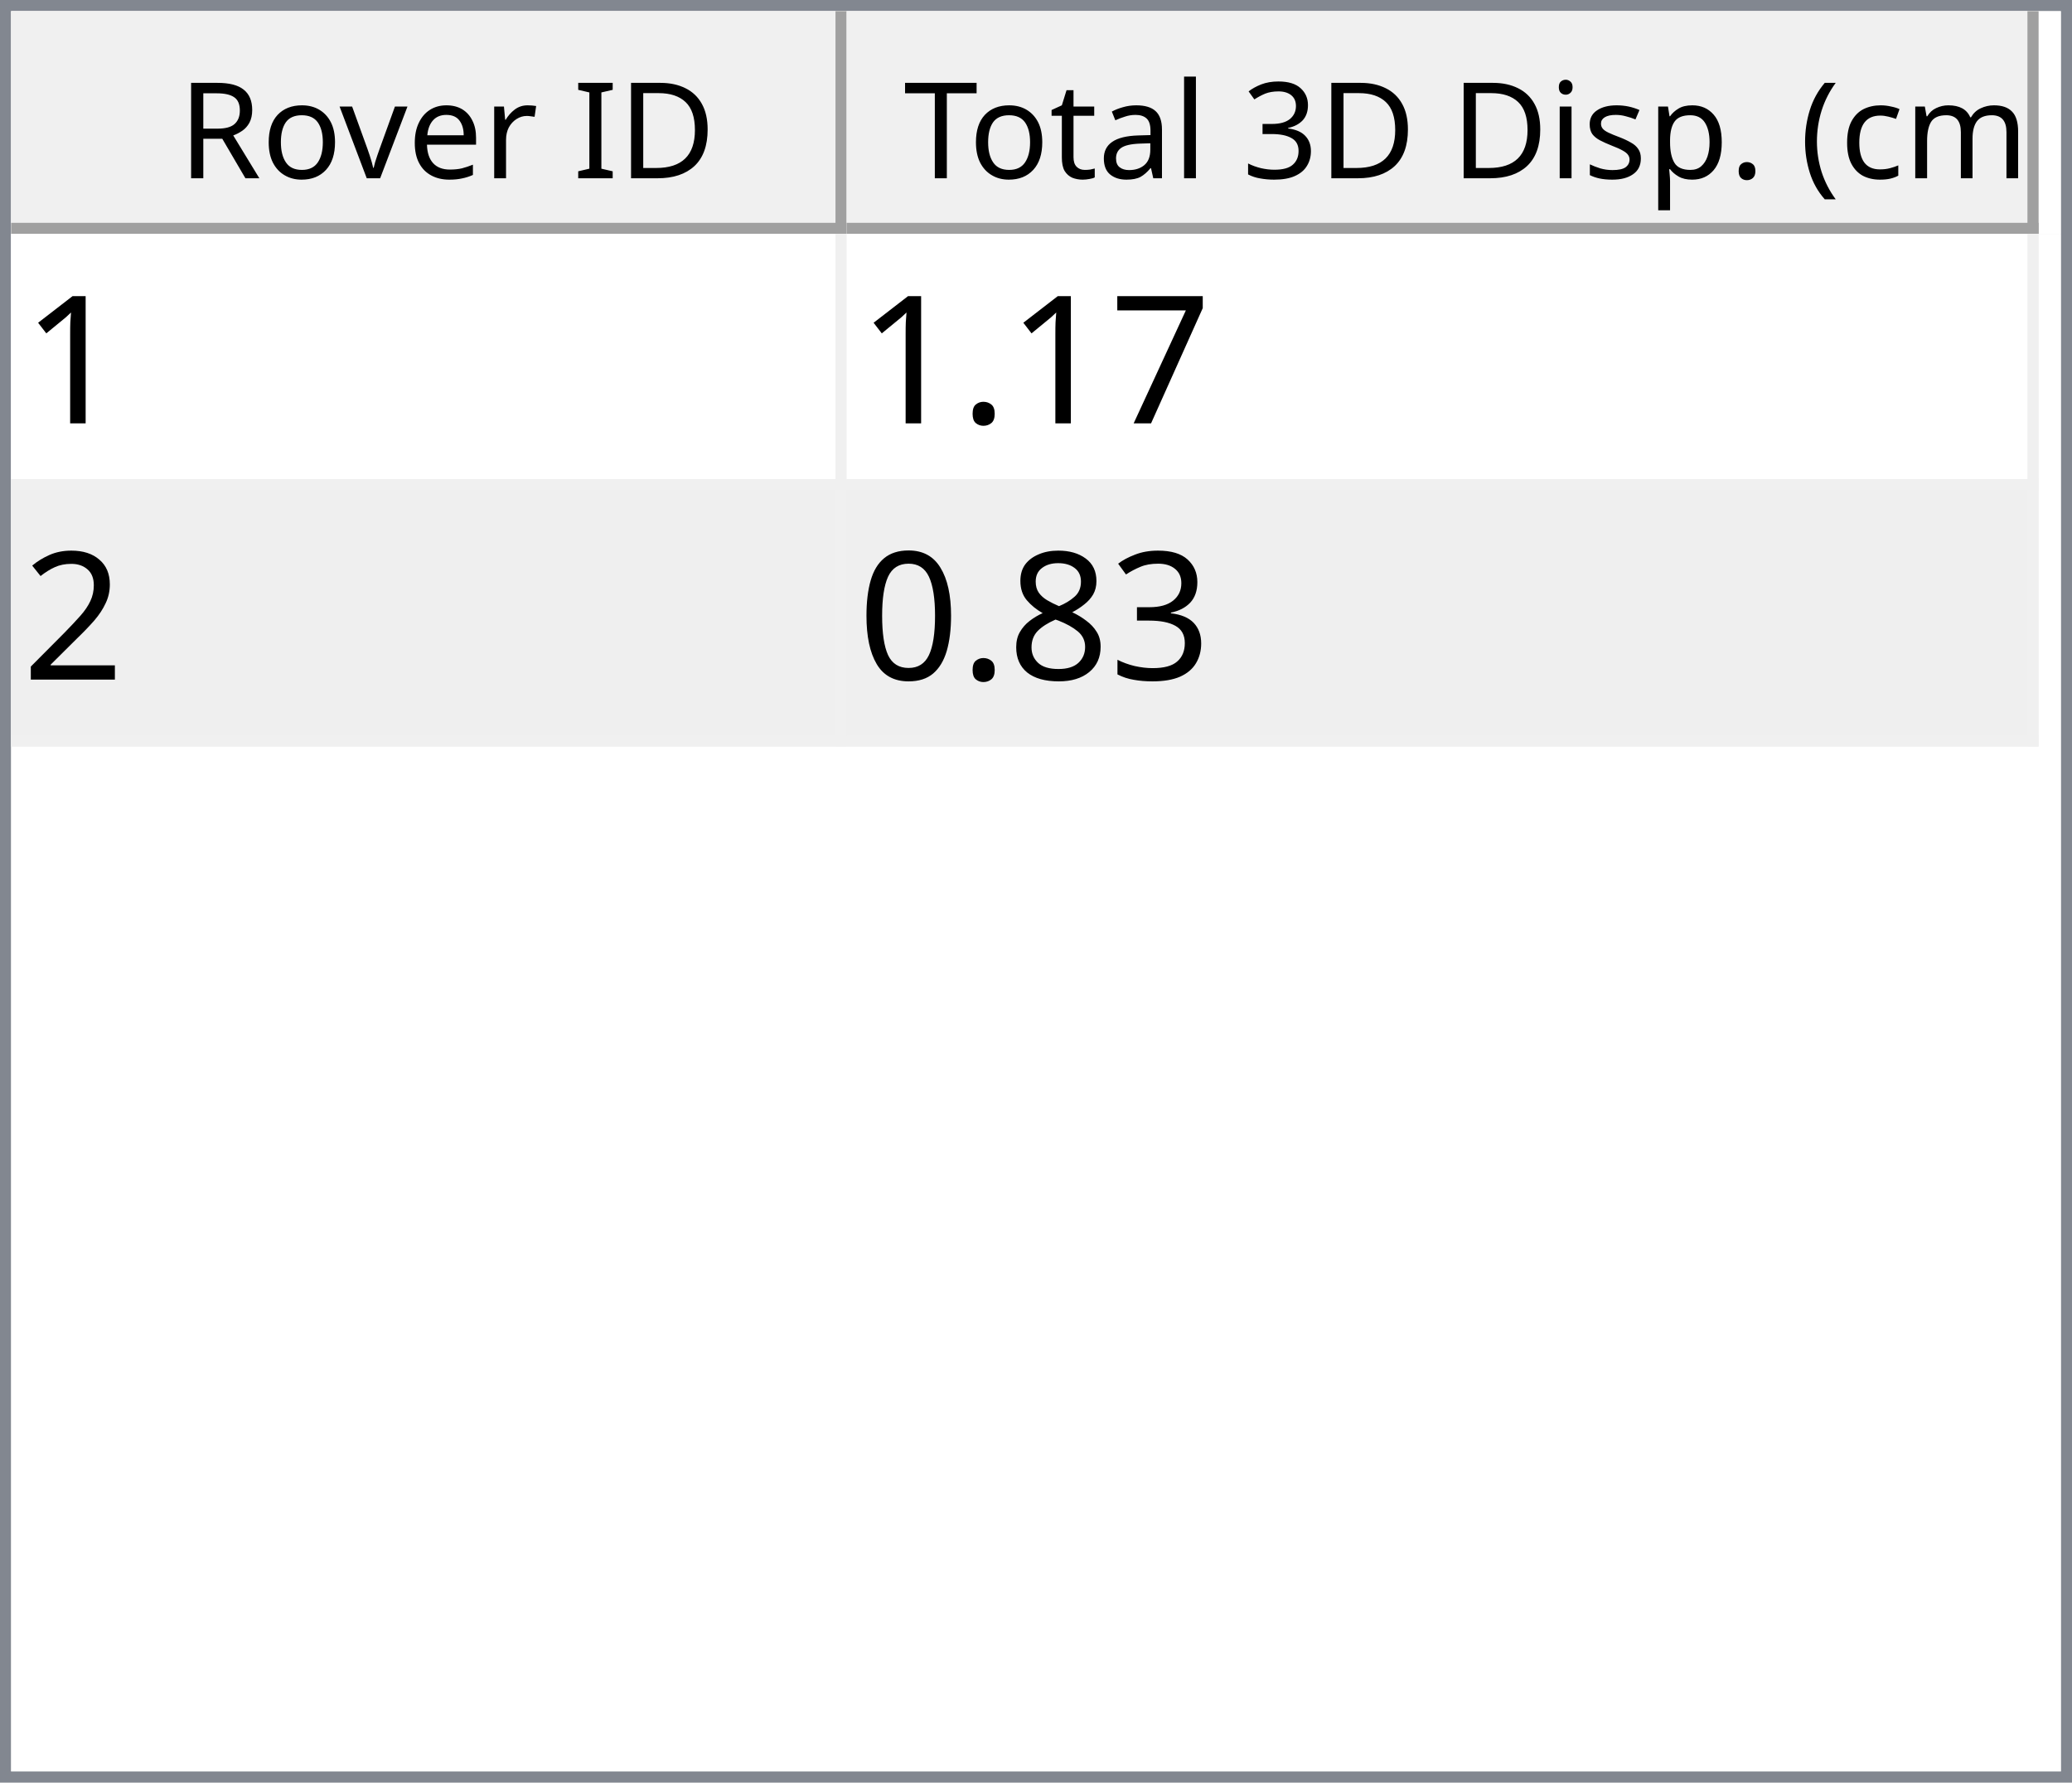
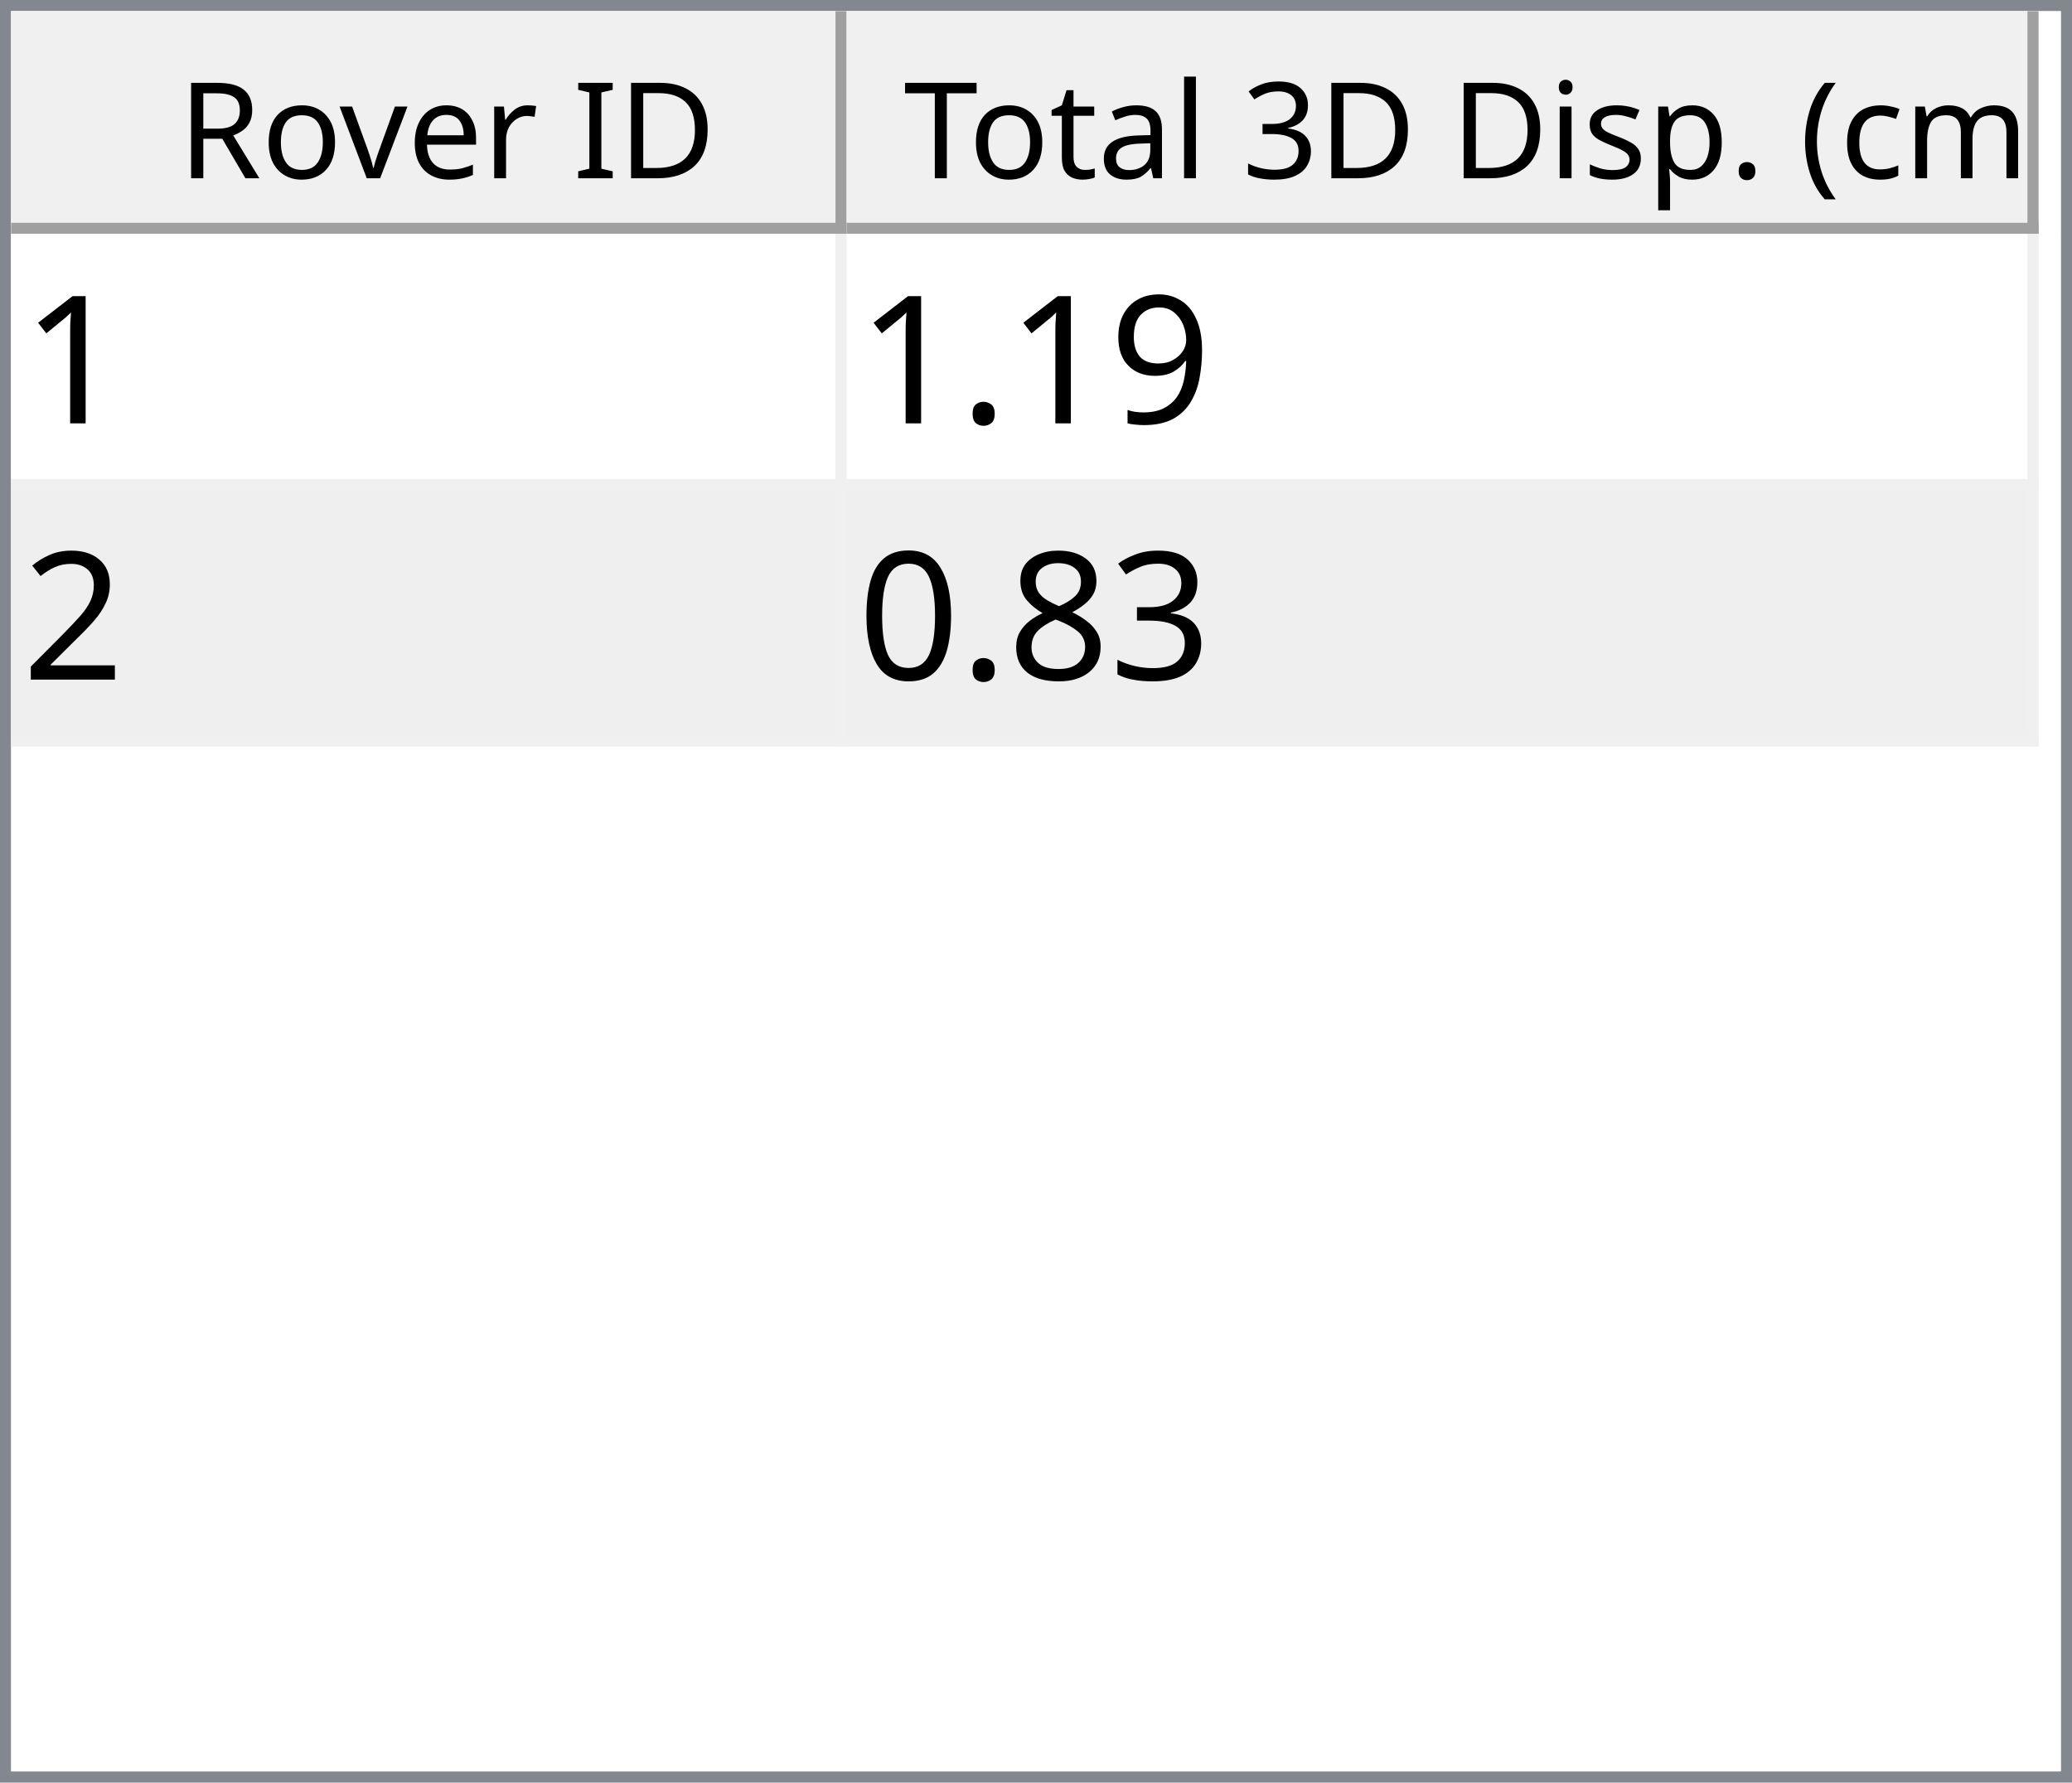
<svg xmlns="http://www.w3.org/2000/svg" style="fill-opacity:1; color-rendering:auto; color-interpolation:auto; text-rendering:auto; stroke:black; stroke-linecap:square; stroke-miterlimit:10; shape-rendering:auto; stroke-opacity:1; fill:black; stroke-dasharray:none; font-weight:normal; stroke-width:1; font-family:'Dialog'; font-style:normal; stroke-linejoin:miter; font-size:12px; stroke-dashoffset:0; image-rendering:auto;" width="186" height="160">
  <defs id="genericDefs" />
  <g>
    <defs id="defs1">
      <clipPath clipPathUnits="userSpaceOnUse" id="clipPath1">
        <path d="M0 0 L186 0 L186 160 L0 160 L0 0 Z" />
      </clipPath>
      <clipPath clipPathUnits="userSpaceOnUse" id="clipPath2">
        <path d="M0 0 L0 160 L186 160 L186 0 Z" />
      </clipPath>
      <clipPath clipPathUnits="userSpaceOnUse" id="clipPath3">
        <path d="M0 0 L0 20 L184 20 L184 0 Z" />
      </clipPath>
      <clipPath clipPathUnits="userSpaceOnUse" id="clipPath4">
        <path d="M0 0 L0 20 L75 20 L75 0 Z" />
      </clipPath>
      <clipPath clipPathUnits="userSpaceOnUse" id="clipPath5">
        <path d="M1 1 L1 19 L74 19 L74 1 Z" />
      </clipPath>
      <clipPath clipPathUnits="userSpaceOnUse" id="clipPath6">
        <path d="M0 0 L0 18 L73 18 L73 0 Z" />
      </clipPath>
      <clipPath clipPathUnits="userSpaceOnUse" id="clipPath7">
        <path d="M-0.5 -0.5 L-0.5 19.5 L74.5 19.5 L74.5 -0.5 Z" />
      </clipPath>
      <clipPath clipPathUnits="userSpaceOnUse" id="clipPath8">
        <path d="M0 0 L0 20 L107 20 L107 0 Z" />
      </clipPath>
      <clipPath clipPathUnits="userSpaceOnUse" id="clipPath9">
        <path d="M1 1 L1 19 L106 19 L106 1 Z" />
      </clipPath>
      <clipPath clipPathUnits="userSpaceOnUse" id="clipPath10">
        <path d="M0 0 L0 18 L105 18 L105 0 Z" />
      </clipPath>
      <clipPath clipPathUnits="userSpaceOnUse" id="clipPath11">
        <path d="M-0.5 -0.5 L-0.5 19.5 L106.5 19.5 L106.5 -0.5 Z" />
      </clipPath>
      <clipPath clipPathUnits="userSpaceOnUse" id="clipPath12">
        <path d="M0 0 L0 138 L184 138 L184 0 Z" />
      </clipPath>
      <clipPath clipPathUnits="userSpaceOnUse" id="clipPath13">
        <path d="M0 0 L0 46 L182 46 L182 0 Z" />
      </clipPath>
      <clipPath clipPathUnits="userSpaceOnUse" id="clipPath14">
        <path d="M-0.5 -0.5 L-0.5 45.5 L181.5 45.5 L181.5 -0.5 Z" />
      </clipPath>
      <clipPath clipPathUnits="userSpaceOnUse" id="clipPath15">
        <path d="M0 0 L0 22 L74 22 L74 0 Z" />
      </clipPath>
      <clipPath clipPathUnits="userSpaceOnUse" id="clipPath16">
        <path d="M0 0 L0 22 L106 22 L106 0 Z" />
      </clipPath>
      <font horiz-adv-x="64.551" id="font1">
        <font-face ascent="107.91" descent="25.098" units-per-em="100" style="font-style:normal; font-family:Segoe UI; font-weight:normal;" />
        <missing-glyph horiz-adv-x="64.551" d="M8.109 0 L8.109 68.266 L56.453 68.266 L56.453 0 L8.109 0 ZM15.328 7.234 L49.219 7.234 L49.219 61.031 L15.328 61.031 L15.328 7.234 Z" />
        <glyph unicode="D" horiz-adv-x="70.117" d="M9.188 0 L9.188 70.016 L28.516 70.016 Q65.531 70.016 65.531 35.891 Q65.531 19.672 55.25 9.836 Q44.969 0 27.734 0 L9.188 0 ZM17.391 62.594 L17.391 7.422 L27.828 7.422 Q41.609 7.422 49.273 14.797 Q56.938 22.172 56.938 35.688 Q56.938 62.594 28.328 62.594 L17.391 62.594 Z" />
        <glyph unicode="I" horiz-adv-x="26.611" d="M17.391 0 L9.188 0 L9.188 70.016 L17.391 70.016 L17.391 0 Z" />
        <glyph unicode=" " horiz-adv-x="27.393" d="" />
        <glyph unicode="r" horiz-adv-x="34.766" d="M34.188 41.891 Q32.078 43.5 28.125 43.5 Q23 43.5 19.555 38.672 Q16.109 33.844 16.109 25.484 L16.109 0 L8.109 0 L8.109 50 L16.109 50 L16.109 39.703 L16.312 39.703 Q18.016 44.969 21.531 47.922 Q25.047 50.875 29.391 50.875 Q32.516 50.875 34.188 50.203 L34.188 41.891 Z" />
        <glyph unicode="e" horiz-adv-x="52.295" d="M48.297 23 L12.984 23 Q13.188 14.656 17.484 10.109 Q21.781 5.562 29.297 5.562 Q37.75 5.562 44.828 11.141 L44.828 3.609 Q38.234 -1.172 27.391 -1.172 Q16.797 -1.172 10.742 5.641 Q4.688 12.453 4.688 24.812 Q4.688 36.469 11.305 43.82 Q17.922 51.172 27.734 51.172 Q37.547 51.172 42.922 44.828 Q48.297 38.484 48.297 27.203 L48.297 23 ZM40.094 29.781 Q40.047 36.719 36.75 40.578 Q33.453 44.438 27.594 44.438 Q21.922 44.438 17.969 40.383 Q14.016 36.328 13.094 29.781 L40.094 29.781 Z" />
        <glyph unicode="v" horiz-adv-x="47.9" d="M47.406 50 L27.484 0 L19.625 0 L0.688 50 L9.469 50 L22.172 13.672 Q23.578 9.672 23.922 6.688 L24.125 6.688 Q24.609 10.453 25.688 13.484 L38.969 50 L47.406 50 Z" />
        <glyph unicode="o" horiz-adv-x="58.594" d="M29 -1.172 Q17.922 -1.172 11.305 5.836 Q4.688 12.844 4.688 24.422 Q4.688 37.016 11.57 44.094 Q18.453 51.172 30.172 51.172 Q41.359 51.172 47.633 44.289 Q53.906 37.406 53.906 25.203 Q53.906 13.234 47.141 6.031 Q40.375 -1.172 29 -1.172 ZM29.594 44.438 Q21.875 44.438 17.383 39.188 Q12.891 33.938 12.891 24.703 Q12.891 15.828 17.43 10.695 Q21.969 5.562 29.594 5.562 Q37.359 5.562 41.531 10.594 Q45.703 15.625 45.703 24.906 Q45.703 34.281 41.531 39.359 Q37.359 44.438 29.594 44.438 Z" />
        <glyph unicode="R" horiz-adv-x="59.814" d="M59.375 0 L49.609 0 L37.891 19.625 Q36.281 22.359 34.766 24.289 Q33.25 26.219 31.664 27.438 Q30.078 28.656 28.25 29.219 Q26.422 29.781 24.125 29.781 L17.391 29.781 L17.391 0 L9.188 0 L9.188 70.016 L30.078 70.016 Q34.672 70.016 38.555 68.867 Q42.438 67.719 45.289 65.375 Q48.141 63.031 49.758 59.547 Q51.375 56.062 51.375 51.375 Q51.375 47.703 50.273 44.656 Q49.172 41.609 47.148 39.211 Q45.125 36.812 42.266 35.133 Q39.406 33.453 35.844 32.516 L35.844 32.328 Q37.594 31.547 38.891 30.547 Q40.188 29.547 41.359 28.18 Q42.531 26.812 43.68 25.078 Q44.828 23.344 46.234 21.047 L59.375 0 ZM17.391 62.594 L17.391 37.203 L28.516 37.203 Q31.594 37.203 34.203 38.133 Q36.812 39.062 38.719 40.797 Q40.625 42.531 41.703 45.047 Q42.781 47.562 42.781 50.688 Q42.781 56.297 39.141 59.445 Q35.5 62.594 28.609 62.594 L17.391 62.594 Z" />
        <glyph unicode=")" horiz-adv-x="30.176" d="M8.297 -15.922 L1.172 -15.922 Q16.406 2.344 16.406 26.812 Q16.406 51.469 1.078 70.016 L8.297 70.016 Q23.531 52.156 23.531 26.703 Q23.531 1.375 8.297 -15.922 Z" />
        <glyph unicode="m" horiz-adv-x="86.133" d="M79.109 0 L71.094 0 L71.094 28.719 Q71.094 37.016 68.531 40.727 Q65.969 44.438 59.906 44.438 Q54.781 44.438 51.195 39.75 Q47.609 35.062 47.609 28.516 L47.609 0 L39.594 0 L39.594 29.688 Q39.594 44.438 28.219 44.438 Q22.953 44.438 19.531 40.016 Q16.109 35.594 16.109 28.516 L16.109 0 L8.109 0 L8.109 50 L16.109 50 L16.109 42.094 L16.312 42.094 Q21.625 51.172 31.844 51.172 Q36.969 51.172 40.773 48.312 Q44.578 45.453 46 40.828 Q51.562 51.172 62.594 51.172 Q79.109 51.172 79.109 30.812 L79.109 0 Z" />
        <glyph unicode="c" horiz-adv-x="46.191" d="M42.188 2.297 Q36.422 -1.172 28.516 -1.172 Q17.828 -1.172 11.258 5.789 Q4.688 12.75 4.688 23.828 Q4.688 36.188 11.766 43.68 Q18.844 51.172 30.672 51.172 Q37.25 51.172 42.281 48.734 L42.281 40.531 Q36.719 44.438 30.375 44.438 Q22.703 44.438 17.797 38.945 Q12.891 33.453 12.891 24.516 Q12.891 15.719 17.508 10.641 Q22.125 5.562 29.891 5.562 Q36.422 5.562 42.188 9.906 L42.188 2.297 Z" />
        <glyph unicode="(" horiz-adv-x="30.176" d="M29.109 -15.922 L21.969 -15.922 Q6.844 1.375 6.844 26.703 Q6.844 52.156 21.969 70.016 L29.203 70.016 Q13.875 51.469 13.875 26.812 Q13.875 2.344 29.109 -15.922 Z" />
        <glyph unicode="." horiz-adv-x="21.68" d="M10.891 -1.078 Q8.641 -1.078 7.055 0.539 Q5.469 2.156 5.469 4.391 Q5.469 6.641 7.055 8.273 Q8.641 9.906 10.891 9.906 Q13.188 9.906 14.797 8.273 Q16.406 6.641 16.406 4.391 Q16.406 2.156 14.797 0.539 Q13.188 -1.078 10.891 -1.078 Z" />
        <glyph unicode="p" horiz-adv-x="58.789" d="M16.312 7.234 L16.109 7.234 L16.109 -23 L8.109 -23 L8.109 50 L16.109 50 L16.109 41.219 L16.312 41.219 Q22.219 51.172 33.594 51.172 Q43.266 51.172 48.688 44.461 Q54.109 37.75 54.109 26.469 Q54.109 13.922 48 6.375 Q41.891 -1.172 31.297 -1.172 Q21.578 -1.172 16.312 7.234 ZM16.109 27.391 L16.109 20.406 Q16.109 14.203 20.141 9.883 Q24.172 5.562 30.375 5.562 Q37.641 5.562 41.773 11.133 Q45.906 16.703 45.906 26.609 Q45.906 34.969 42.047 39.703 Q38.188 44.438 31.594 44.438 Q24.609 44.438 20.359 39.578 Q16.109 34.719 16.109 27.391 Z" />
        <glyph unicode="s" horiz-adv-x="42.432" d="M5.078 1.812 L5.078 10.406 Q11.625 5.562 19.484 5.562 Q30.031 5.562 30.031 12.594 Q30.031 14.594 29.125 15.992 Q28.219 17.391 26.68 18.461 Q25.141 19.531 23.07 20.383 Q21 21.234 18.609 22.172 Q15.281 23.484 12.766 24.828 Q10.25 26.172 8.57 27.859 Q6.891 29.547 6.031 31.695 Q5.172 33.844 5.172 36.719 Q5.172 40.234 6.789 42.945 Q8.406 45.656 11.086 47.484 Q13.766 49.312 17.211 50.242 Q20.656 51.172 24.312 51.172 Q30.812 51.172 35.938 48.922 L35.938 40.828 Q30.422 44.438 23.25 44.438 Q21 44.438 19.195 43.922 Q17.391 43.406 16.094 42.477 Q14.797 41.547 14.086 40.258 Q13.375 38.969 13.375 37.406 Q13.375 35.453 14.086 34.133 Q14.797 32.812 16.164 31.789 Q17.531 30.766 19.484 29.938 Q21.438 29.109 23.922 28.125 Q27.25 26.859 29.883 25.516 Q32.516 24.172 34.375 22.484 Q36.234 20.797 37.234 18.602 Q38.234 16.406 38.234 13.375 Q38.234 9.672 36.602 6.938 Q34.969 4.203 32.234 2.398 Q29.5 0.594 25.93 -0.289 Q22.359 -1.172 18.453 -1.172 Q10.75 -1.172 5.078 1.812 Z" />
        <glyph unicode="i" horiz-adv-x="24.219" d="M12.203 62.703 Q10.062 62.703 8.547 64.164 Q7.031 65.625 7.031 67.875 Q7.031 70.125 8.547 71.609 Q10.062 73.094 12.203 73.094 Q14.406 73.094 15.945 71.609 Q17.484 70.125 17.484 67.875 Q17.484 65.719 15.945 64.211 Q14.406 62.703 12.203 62.703 ZM16.109 0 L8.109 0 L8.109 50 L16.109 50 L16.109 0 Z" />
        <glyph unicode="3" horiz-adv-x="53.906" d="M46.531 19.828 Q46.531 15.094 44.75 11.211 Q42.969 7.328 39.719 4.57 Q36.469 1.812 31.93 0.297 Q27.391 -1.219 21.922 -1.219 Q11.922 -1.219 6 2.594 L6 11.188 Q13.094 5.609 22.219 5.609 Q25.875 5.609 28.828 6.539 Q31.781 7.469 33.906 9.227 Q36.031 10.984 37.18 13.477 Q38.328 15.969 38.328 19.094 Q38.328 32.812 18.797 32.812 L12.984 32.812 L12.984 39.594 L18.5 39.594 Q35.797 39.594 35.797 52.484 Q35.797 64.406 22.609 64.406 Q15.188 64.406 8.688 59.422 L8.688 67.188 Q15.375 71.188 24.609 71.188 Q29 71.188 32.57 69.969 Q36.141 68.75 38.68 66.555 Q41.219 64.359 42.609 61.281 Q44 58.203 44 54.5 Q44 40.672 30.031 36.719 L30.031 36.531 Q33.594 36.141 36.625 34.797 Q39.656 33.453 41.852 31.305 Q44.047 29.156 45.289 26.25 Q46.531 23.344 46.531 19.828 Z" />
        <glyph unicode="l" horiz-adv-x="24.219" d="M16.109 0 L8.109 0 L8.109 74.031 L16.109 74.031 L16.109 0 Z" />
        <glyph unicode="a" horiz-adv-x="50.879" d="M43.891 0 L35.891 0 L35.891 7.812 L35.688 7.812 Q30.469 -1.172 20.312 -1.172 Q12.844 -1.172 8.617 2.781 Q4.391 6.734 4.391 13.281 Q4.391 27.297 20.906 29.594 L35.891 31.688 Q35.891 44.438 25.594 44.438 Q16.547 44.438 9.281 38.281 L9.281 46.484 Q16.656 51.172 26.266 51.172 Q43.891 51.172 43.891 32.516 L43.891 0 ZM35.891 25.297 L23.828 23.641 Q18.266 22.859 15.43 20.875 Q12.594 18.891 12.594 13.875 Q12.594 10.203 15.211 7.883 Q17.828 5.562 22.172 5.562 Q28.125 5.562 32.008 9.742 Q35.891 13.922 35.891 20.312 L35.891 25.297 Z" />
        <glyph unicode="t" horiz-adv-x="33.887" d="M31.297 0.484 Q28.469 -1.078 23.828 -1.078 Q10.688 -1.078 10.688 13.578 L10.688 43.172 L2.094 43.172 L2.094 50 L10.688 50 L10.688 62.203 L18.703 64.797 L18.703 50 L31.297 50 L31.297 43.172 L18.703 43.172 L18.703 14.984 Q18.703 9.969 20.414 7.82 Q22.125 5.672 26.078 5.672 Q29.109 5.672 31.297 7.328 L31.297 0.484 Z" />
        <glyph unicode="T" horiz-adv-x="52.393" d="M50.594 62.594 L30.375 62.594 L30.375 0 L22.172 0 L22.172 62.594 L2 62.594 L2 70.016 L50.594 70.016 L50.594 62.594 Z" />
      </font>
      <font horiz-adv-x="75.0" id="font2">
        <font-face ascent="100.537" descent="21.973" units-per-em="100" style="font-style:normal; font-family:sans-serif; font-weight:normal;" />
        <missing-glyph horiz-adv-x="75.0" d="M12.5 0 L12.5 62.5 L62.5 62.5 L62.5 0 L12.5 0 ZM14.062 1.562 L60.938 1.562 L60.938 60.938 L14.062 60.938 L14.062 1.562 Z" />
        <glyph unicode="1" horiz-adv-x="55.615" d="M37.25 0 L28.469 0 L28.469 56 Q25.297 52.984 20.141 49.953 Q14.984 46.922 10.891 45.406 L10.891 53.906 Q18.266 57.375 23.781 62.305 Q29.297 67.234 31.594 71.875 L37.25 71.875 L37.25 0 Z" />
-         <glyph unicode="7" horiz-adv-x="55.615" d="M4.734 62.203 L4.734 70.656 L51.078 70.656 L51.078 63.812 Q44.234 56.547 37.523 44.484 Q30.812 32.422 27.156 19.672 Q24.516 10.688 23.781 0 L14.75 0 Q14.891 8.453 18.062 20.414 Q21.234 32.375 27.172 43.484 Q33.109 54.594 39.797 62.203 L4.734 62.203 Z" />
+         <glyph unicode="9" horiz-adv-x="55.615" d="M5.469 16.547 L13.922 17.328 Q14.984 11.375 18.016 8.688 Q21.047 6 25.781 6 Q29.828 6 32.883 7.859 Q35.938 9.719 37.891 12.82 Q39.844 15.922 41.164 21.195 Q42.484 26.469 42.484 31.938 Q42.484 32.516 42.438 33.688 Q39.797 29.5 35.234 26.883 Q30.672 24.266 25.344 24.266 Q16.453 24.266 10.305 30.711 Q4.156 37.156 4.156 47.703 Q4.156 58.594 10.578 65.234 Q17 71.875 26.656 71.875 Q33.641 71.875 39.43 68.117 Q45.219 64.359 48.219 57.398 Q51.219 50.438 51.219 37.25 Q51.219 23.531 48.242 15.406 Q45.266 7.281 39.383 3.031 Q33.5 -1.219 25.594 -1.219 Q17.188 -1.219 11.867 3.445 Q6.547 8.109 5.469 16.547 ZM41.453 48.141 Q41.453 55.719 37.43 60.156 Q33.406 64.594 27.734 64.594 Q21.875 64.594 17.531 59.812 Q13.188 55.031 13.188 47.406 Q13.188 40.578 17.312 36.305 Q21.438 32.031 27.484 32.031 Q33.594 32.031 37.523 36.305 Q41.453 40.578 41.453 48.141 Z" />
        <glyph unicode="." horiz-adv-x="27.783" d="M9.078 0 L9.078 10.016 L19.094 10.016 L19.094 0 L9.078 0 Z" />
        <glyph unicode="2" horiz-adv-x="55.615" d="M50.344 8.453 L50.344 0 L3.031 0 Q2.938 3.172 4.047 6.109 Q5.859 10.938 9.836 15.625 Q13.812 20.312 21.344 26.469 Q33.016 36.031 37.117 41.625 Q41.219 47.219 41.219 52.203 Q41.219 57.422 37.477 61.008 Q33.734 64.594 27.734 64.594 Q21.391 64.594 17.578 60.789 Q13.766 56.984 13.719 50.25 L4.688 51.172 Q5.609 61.281 11.664 66.578 Q17.719 71.875 27.938 71.875 Q38.234 71.875 44.242 66.164 Q50.25 60.453 50.25 52 Q50.25 47.703 48.492 43.555 Q46.734 39.406 42.656 34.812 Q38.578 30.219 29.109 22.219 Q21.188 15.578 18.945 13.211 Q16.703 10.844 15.234 8.453 L50.344 8.453 Z" />
        <glyph unicode="3" horiz-adv-x="55.615" d="M4.203 18.891 L12.984 20.062 Q14.5 12.594 18.141 9.297 Q21.781 6 27 6 Q33.203 6 37.477 10.297 Q41.75 14.594 41.75 20.953 Q41.75 27 37.797 30.93 Q33.844 34.859 27.734 34.859 Q25.25 34.859 21.531 33.891 L22.516 41.609 Q23.391 41.5 23.922 41.5 Q29.547 41.5 34.039 44.43 Q38.531 47.359 38.531 53.469 Q38.531 58.297 35.258 61.477 Q31.984 64.656 26.812 64.656 Q21.688 64.656 18.266 61.43 Q14.844 58.203 13.875 51.766 L5.078 53.328 Q6.688 62.156 12.398 67.016 Q18.109 71.875 26.609 71.875 Q32.469 71.875 37.398 69.359 Q42.328 66.844 44.945 62.5 Q47.562 58.156 47.562 53.266 Q47.562 48.641 45.07 44.828 Q42.578 41.016 37.703 38.766 Q44.047 37.312 47.562 32.695 Q51.078 28.078 51.078 21.141 Q51.078 11.766 44.242 5.25 Q37.406 -1.266 26.953 -1.266 Q17.531 -1.266 11.305 4.352 Q5.078 9.969 4.203 18.891 Z" />
        <glyph unicode="8" horiz-adv-x="55.615" d="M17.672 38.812 Q12.203 40.828 9.57 44.539 Q6.938 48.25 6.938 53.422 Q6.938 61.234 12.555 66.555 Q18.172 71.875 27.484 71.875 Q36.859 71.875 42.578 66.43 Q48.297 60.984 48.297 53.172 Q48.297 48.188 45.68 44.508 Q43.062 40.828 37.75 38.812 Q44.344 36.672 47.781 31.883 Q51.219 27.094 51.219 20.453 Q51.219 11.281 44.727 5.031 Q38.234 -1.219 27.641 -1.219 Q17.047 -1.219 10.547 5.055 Q4.047 11.328 4.047 20.703 Q4.047 27.688 7.594 32.398 Q11.141 37.109 17.672 38.812 ZM15.922 53.719 Q15.922 48.641 19.195 45.414 Q22.469 42.188 27.688 42.188 Q32.766 42.188 36.016 45.383 Q39.266 48.578 39.266 53.219 Q39.266 58.062 35.914 61.359 Q32.562 64.656 27.594 64.656 Q22.562 64.656 19.242 61.43 Q15.922 58.203 15.922 53.719 ZM13.094 20.656 Q13.094 16.891 14.875 13.375 Q16.656 9.859 20.172 7.93 Q23.688 6 27.734 6 Q34.031 6 38.133 10.055 Q42.234 14.109 42.234 20.359 Q42.234 26.703 38.016 30.859 Q33.797 35.016 27.438 35.016 Q21.234 35.016 17.164 30.914 Q13.094 26.812 13.094 20.656 Z" />
        <glyph unicode="0" horiz-adv-x="55.615" d="M4.156 35.297 Q4.156 48 6.766 55.742 Q9.375 63.484 14.523 67.68 Q19.672 71.875 27.484 71.875 Q33.25 71.875 37.594 69.555 Q41.938 67.234 44.773 62.867 Q47.609 58.5 49.219 52.227 Q50.828 45.953 50.828 35.297 Q50.828 22.703 48.242 14.969 Q45.656 7.234 40.508 3.008 Q35.359 -1.219 27.484 -1.219 Q17.141 -1.219 11.234 6.203 Q4.156 15.141 4.156 35.297 ZM13.188 35.297 Q13.188 17.672 17.312 11.836 Q21.438 6 27.484 6 Q33.547 6 37.672 11.859 Q41.797 17.719 41.797 35.297 Q41.797 52.984 37.672 58.789 Q33.547 64.594 27.391 64.594 Q21.344 64.594 17.719 59.469 Q13.188 52.938 13.188 35.297 Z" />
      </font>
    </defs>
    <g style="fill:white; stroke:white;">
      <rect x="0" y="0" width="186" style="clip-path:url(#clipPath1); stroke:none;" height="160" />
    </g>
    <g style="fill:white; text-rendering:optimizeSpeed; color-rendering:optimizeSpeed; image-rendering:optimizeSpeed; shape-rendering:crispEdges; stroke:white; color-interpolation:sRGB;">
      <rect x="0" width="186" height="160" y="0" style="stroke:none;" />
      <path style="stroke:none;" d="M0 160 L186 160 L186 0 L0 0 Z" />
    </g>
    <g style="fill:rgb(240,240,240); font-family:'Segoe UI'; stroke:rgb(240,240,240);">
      <rect x="0" y="0" width="186" style="clip-path:url(#clipPath2); stroke:none;" height="160" />
    </g>
    <g style="fill:rgb(130,135,144); font-family:'Segoe UI'; stroke:rgb(130,135,144);">
      <path d="M0 0 L186 0 L186 160 L0 160 L0 0 ZM1 1 L185 1 L185 159 L1 159 L1 1 Z" style="fill-rule:evenodd; clip-path:url(#clipPath2); stroke:none;" />
    </g>
    <g style="fill:white; font-family:'Segoe UI'; stroke:white;" transform="translate(1,1)">
      <rect x="0" y="0" width="184" style="clip-path:url(#clipPath3); stroke:none;" height="20" />
    </g>
    <g style="fill:rgb(240,240,240); font-family:'Segoe UI'; stroke:rgb(240,240,240);" transform="translate(1,1)">
      <rect x="0" y="0" width="75" style="clip-path:url(#clipPath4); stroke:none;" height="20" />
    </g>
    <g style="font-family:'Segoe UI';" transform="translate(2,2)">
      <text x="14" xml:space="preserve" y="14" style="clip-path:url(#clipPath6); stroke:none;">Rover ID</text>
    </g>
    <g style="fill:rgb(160,160,160); font-family:'Segoe UI'; stroke:rgb(160,160,160); stroke-linejoin:bevel;" transform="translate(1.5,1.5)">
      <line x1="74" x2="74" y1="0" style="fill:none; clip-path:url(#clipPath7);" y2="19" />
    </g>
    <g style="fill:rgb(160,160,160); font-family:'Segoe UI'; stroke:rgb(160,160,160); stroke-linejoin:bevel;" transform="matrix(1,0,0,1,1,1) translate(0.5,0.5)">
      <line x1="0" x2="74" y1="19" style="fill:none; clip-path:url(#clipPath7);" y2="19" />
    </g>
    <g style="fill:rgb(240,240,240); font-family:'Segoe UI'; stroke:rgb(240,240,240);" transform="translate(76,1)">
      <rect x="0" y="0" width="107" style="clip-path:url(#clipPath8); stroke:none;" height="20" />
    </g>
    <g style="font-family:'Segoe UI';" transform="translate(77,2)">
      <text x="1" xml:space="preserve" y="14" style="clip-path:url(#clipPath10); stroke:none;"> Total 3D Disp. (cm)</text>
    </g>
    <g style="fill:rgb(160,160,160); font-family:'Segoe UI'; stroke:rgb(160,160,160); stroke-linejoin:bevel;" transform="translate(76.5,1.5)">
      <line x1="106" x2="106" y1="0" style="fill:none; clip-path:url(#clipPath11);" y2="19" />
    </g>
    <g style="fill:rgb(160,160,160); font-family:'Segoe UI'; stroke:rgb(160,160,160); stroke-linejoin:bevel;" transform="matrix(1,0,0,1,76,1) translate(0.5,0.5)">
      <line x1="0" x2="106" y1="19" style="fill:none; clip-path:url(#clipPath11);" y2="19" />
    </g>
    <g style="fill:white; font-family:'Segoe UI'; stroke:white;" transform="translate(1,21)">
      <rect x="0" y="0" width="184" style="clip-path:url(#clipPath12); stroke:none;" height="138" />
    </g>
    <g style="fill:rgb(240,240,240); font-size:16px; font-family:sans-serif; stroke:rgb(240,240,240);" transform="translate(1,21)">
      <rect x="0" y="0" width="182" style="clip-path:url(#clipPath13); stroke:none;" height="46" />
      <line transform="translate(0.5,0.5)" x1="0" x2="181" y1="22" style="clip-path:url(#clipPath14); fill:none; stroke-linejoin:bevel;" y2="22" />
    </g>
    <g transform="matrix(1,0,0,1,1,21) translate(0.5,0.5)" style="fill:rgb(240,240,240); font-size:16px; font-family:sans-serif; stroke:rgb(240,240,240); stroke-linejoin:bevel;">
      <line x1="0" x2="181" y1="45" style="fill:none; clip-path:url(#clipPath14);" y2="45" />
    </g>
    <g transform="matrix(1,0,0,1,1,21) translate(0.5,0.5)" style="fill:rgb(240,240,240); font-size:16px; font-family:sans-serif; stroke:rgb(240,240,240); stroke-linejoin:bevel;">
      <line x1="74" x2="74" y1="0" style="fill:none; clip-path:url(#clipPath14);" y2="45" />
    </g>
    <g transform="matrix(1,0,0,1,1,21) translate(0.5,0.5)" style="fill:rgb(240,240,240); font-size:16px; font-family:sans-serif; stroke:rgb(240,240,240); stroke-linejoin:bevel;">
      <line x1="181" x2="181" y1="0" style="fill:none; clip-path:url(#clipPath14);" y2="45" />
    </g>
    <g style="fill:white; font-size:16px; font-family:sans-serif; stroke:white;" transform="matrix(1,0,0,1,1,21)">
      <rect x="0" y="0" width="74" style="clip-path:url(#clipPath15); stroke:none;" height="22" />
      <text x="1" y="17" style="fill:black; clip-path:url(#clipPath15); stroke:none;" xml:space="preserve">1</text>
    </g>
    <g style="fill:white; font-size:16px; font-family:sans-serif; stroke:white;" transform="matrix(1,0,0,1,1,21) translate(75,0)">
      <rect x="0" y="0" width="106" style="clip-path:url(#clipPath16); stroke:none;" height="22" />
-       <text x="1" y="17" style="fill:black; clip-path:url(#clipPath16); stroke:none;" xml:space="preserve">1.17</text>
+       <text x="1" y="17" style="fill:black; clip-path:url(#clipPath16); stroke:none;" xml:space="preserve">1.19</text>
    </g>
    <g style="fill:rgb(239,239,239); font-size:16px; font-family:sans-serif; stroke:rgb(239,239,239);" transform="matrix(1,0,0,1,1,21) translate(0,23)">
      <rect x="0" y="0" width="74" style="clip-path:url(#clipPath15); stroke:none;" height="22" />
      <text x="1" y="17" style="fill:black; clip-path:url(#clipPath15); stroke:none;" xml:space="preserve">2</text>
    </g>
    <g style="fill:rgb(239,239,239); font-size:16px; font-family:sans-serif; stroke:rgb(239,239,239);" transform="matrix(1,0,0,1,1,21) translate(75,23)">
      <rect x="0" y="0" width="106" style="clip-path:url(#clipPath16); stroke:none;" height="22" />
      <text x="1" y="17" style="fill:black; clip-path:url(#clipPath16); stroke:none;" xml:space="preserve">0.83</text>
    </g>
  </g>
</svg>
